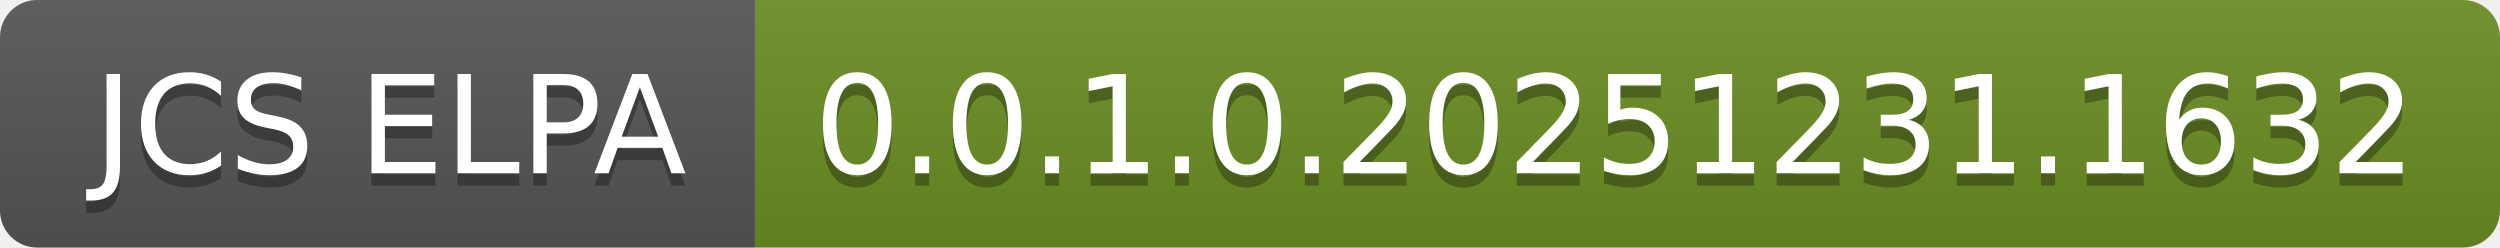
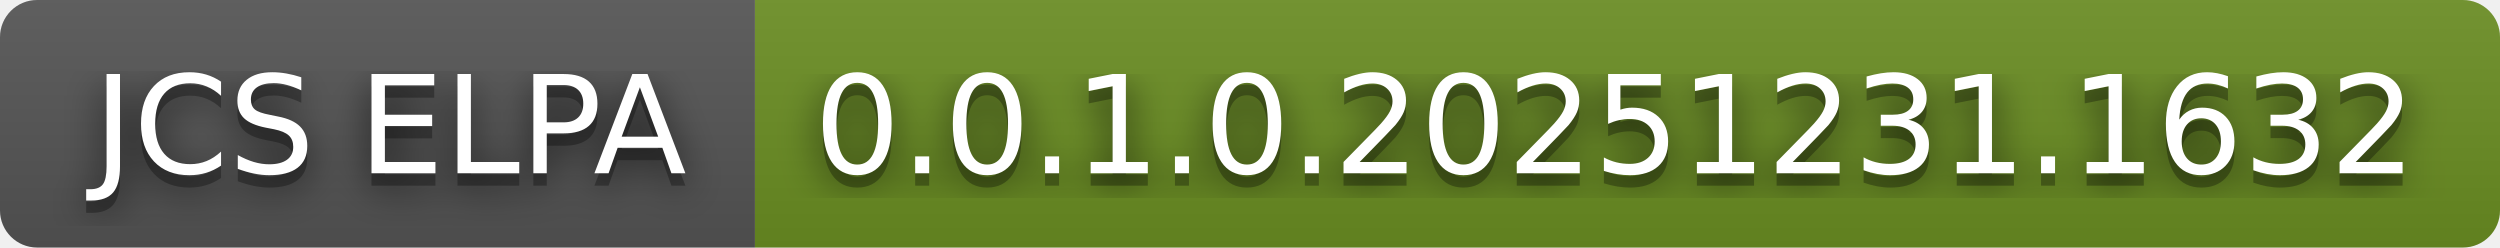
<svg xmlns="http://www.w3.org/2000/svg" width="202" height="20" role="img" aria-label="JCS ELPA: 0.0.1.0.20251231.1632">
+   <filter id="blur">
+     <feGaussianBlur in="SourceGraphic" stdDeviation="16" />
+   </filter>
  <linearGradient id="s" x2="0" y2="100%">
    <stop offset="0" stop-color="#bbb" stop-opacity=".1" />
    <stop offset="1" stop-opacity=".1" />
  </linearGradient>
  <clipPath id="r">
    <rect width="202" height="20" rx="3" fill="#fff" />
  </clipPath>
  <g clip-path="url(#r)">
    <rect width="61" height="20" fill="#555" />
    <rect x="61" width="141" height="20" fill="#6b8e23" />
    <rect width="202" height="20" fill="url(#s)" />
  </g>
  <g fill="#fff" text-anchor="middle" font-family="Verdana,Geneva,DejaVu Sans,sans-serif" text-rendering="geometricPrecision" font-size="110">
+     <text aria-hidden="true" x="315" y="150" fill="#010101" fill-opacity=".80" filter="url(#blur)" transform="scale(.1)" textLength="510">JCS ELPA</text>
    <text aria-hidden="true" x="315" y="150" fill="#010101" fill-opacity=".3" transform="scale(.1)" textLength="510">JCS ELPA</text>
    <text x="315" y="140" transform="scale(.1)" fill="#fff" textLength="510">JCS ELPA</text>
+     <text aria-hidden="true" x="1305" y="150" fill="#010101" fill-opacity=".80" filter="url(#blur)" transform="scale(.1)" textLength="1310">0.0.1.0.20251231.1632</text>
    <text aria-hidden="true" x="1305" y="150" fill="#010101" fill-opacity=".3" transform="scale(.1)" textLength="1310">0.0.1.0.20251231.1632</text>
    <text x="1305" y="140" transform="scale(.1)" fill="#fff" textLength="1310">0.0.1.0.20251231.1632</text>
  </g>
</svg>
